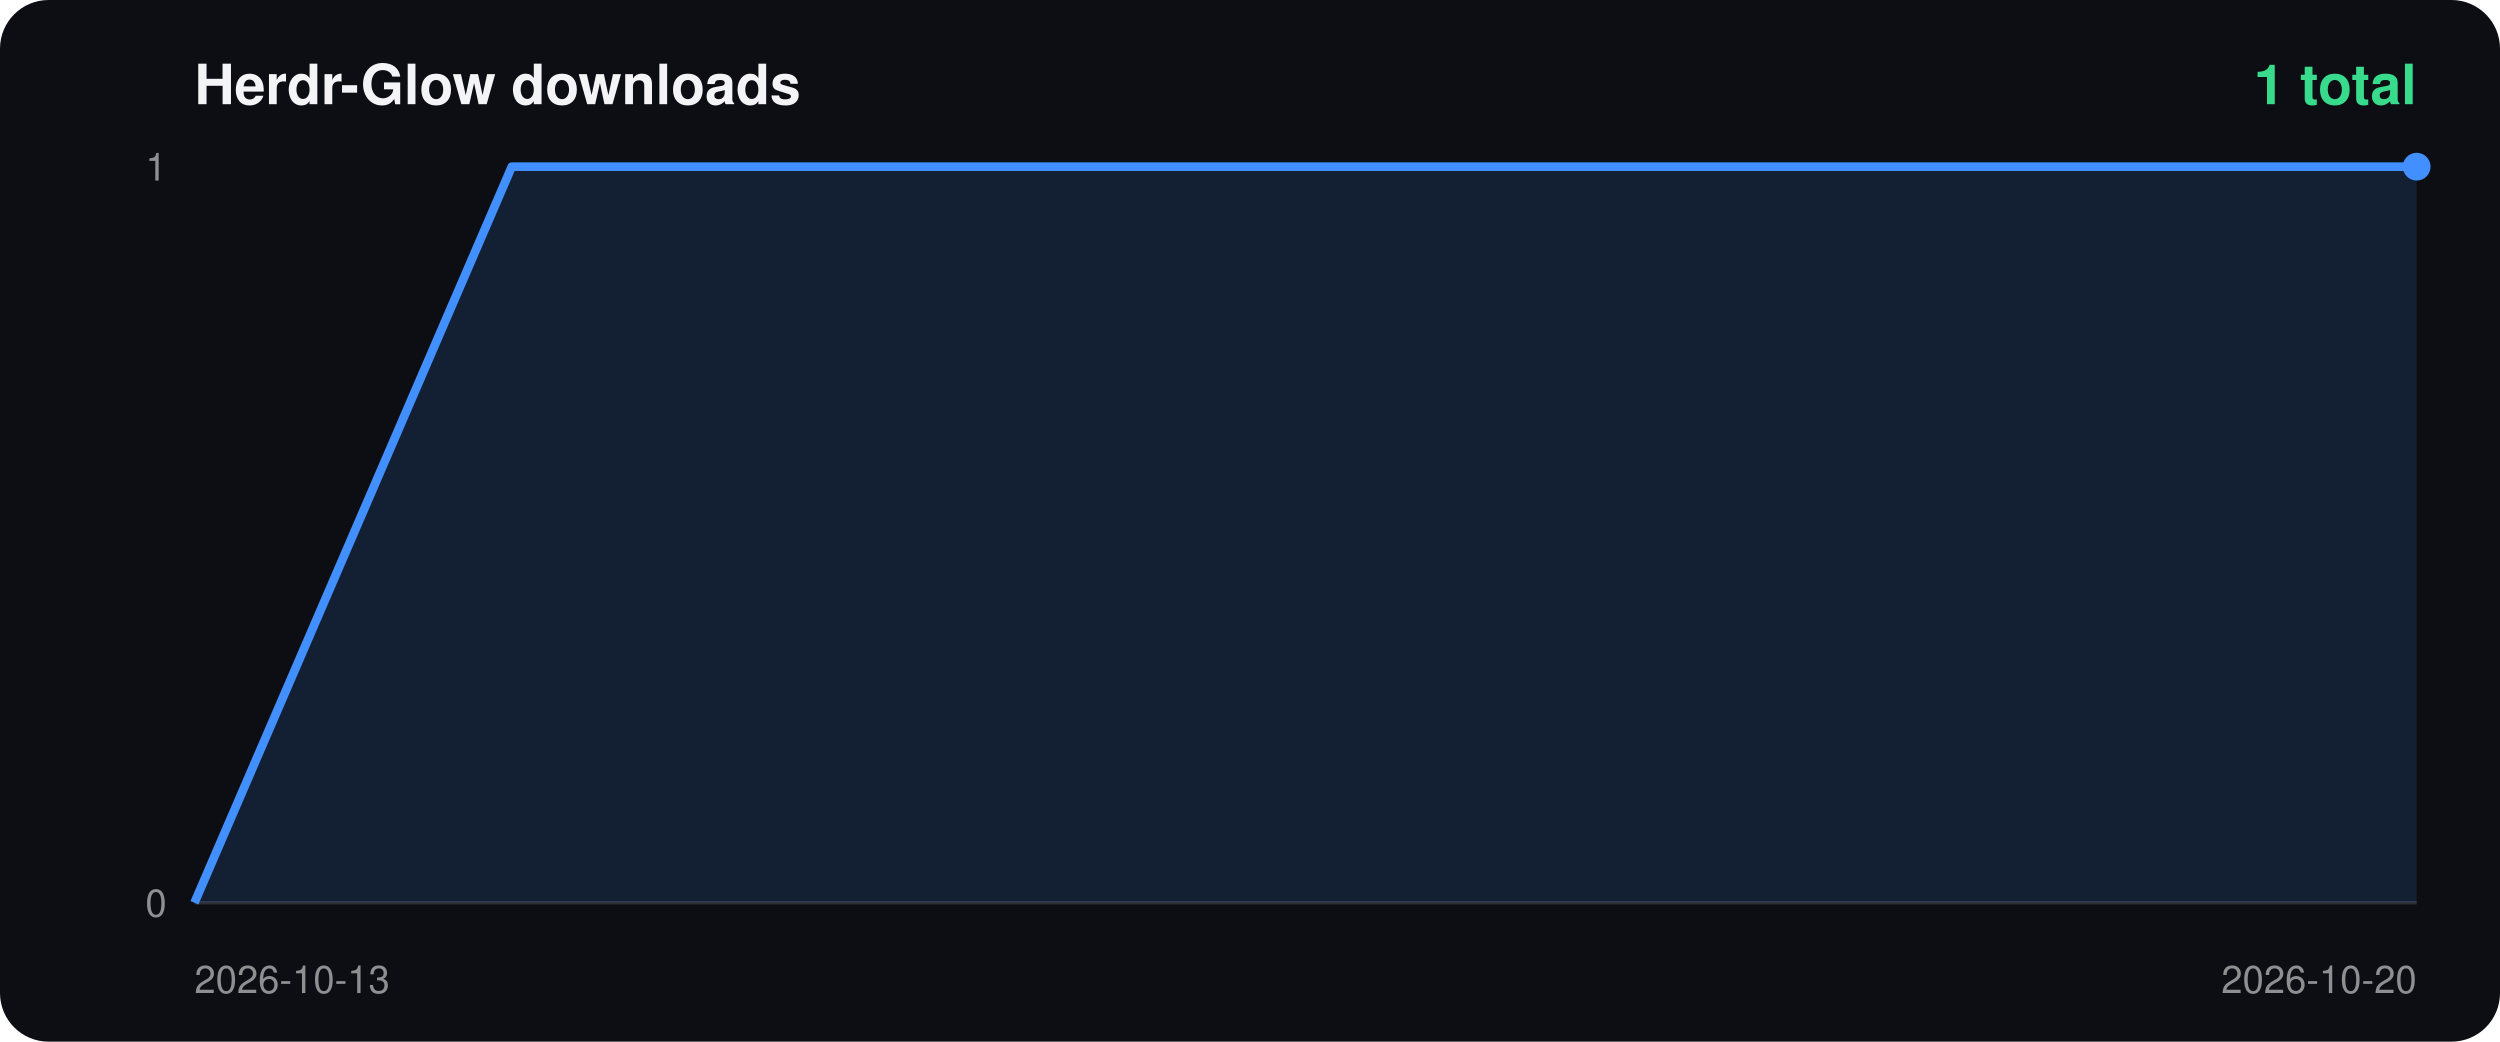
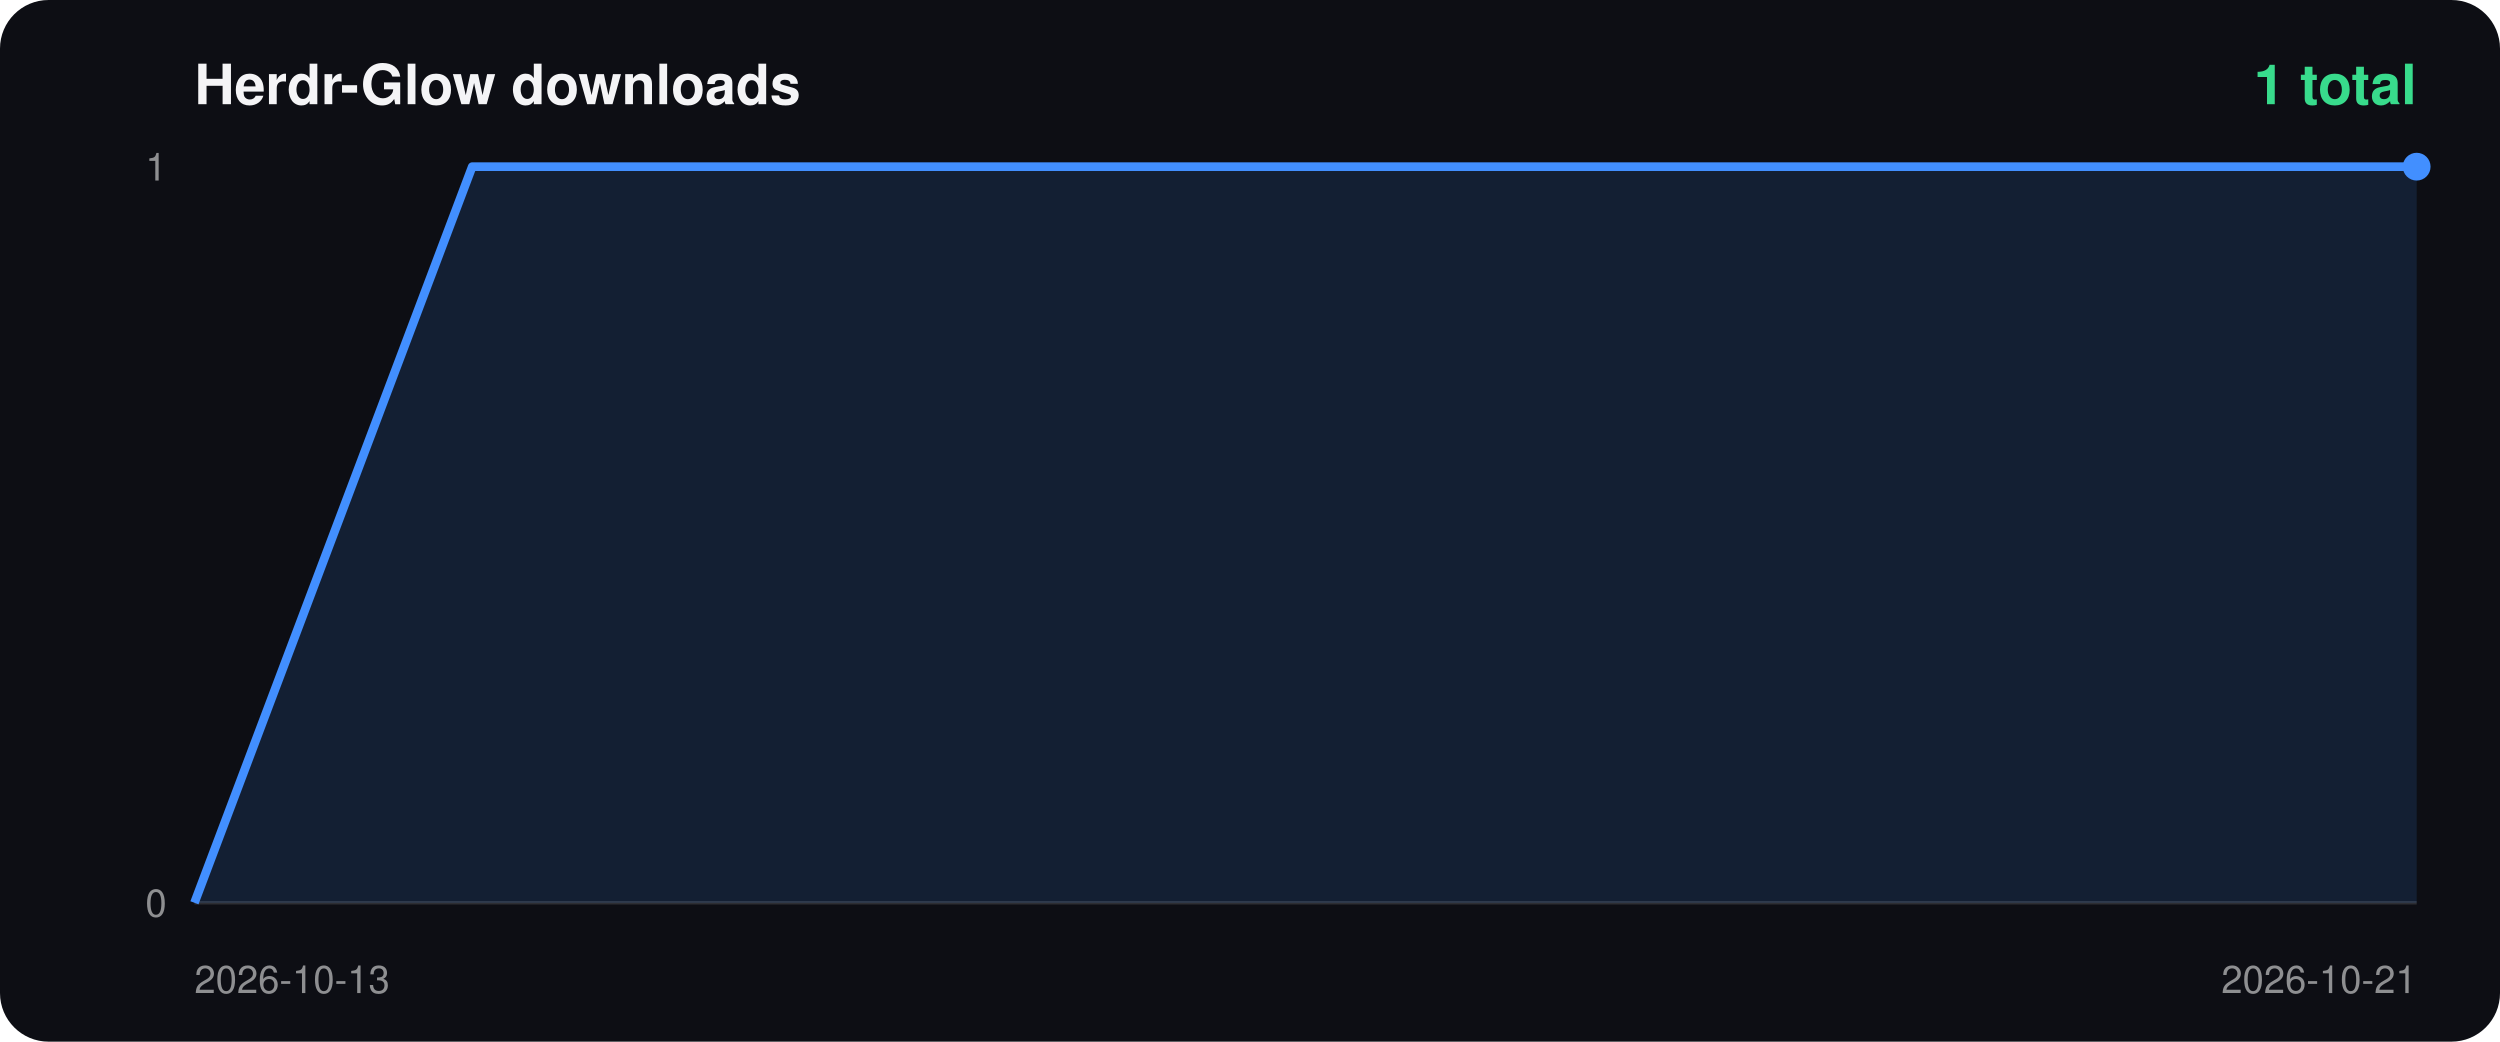
<svg xmlns="http://www.w3.org/2000/svg" width="720" height="300" viewBox="0 0 720 300">
  <rect width="100%" height="100%" rx="14" fill="#0d0e14" />
  <text x="56" y="30" fill="#f4f4f6" font-size="16" font-weight="700" font-family="-apple-system,Segoe UI,Helvetica,Arial,sans-serif">Herdr-Glow downloads</text>
  <text x="696" y="30" fill="#38db8c" font-size="16" font-weight="700" text-anchor="end" font-family="-apple-system,Segoe UI,Helvetica,Arial,sans-serif">1 total</text>
  <line x1="56" y1="260" x2="696" y2="260" stroke="#ffffff22" />
  <text x="48" y="52" fill="#ffffff88" font-size="11" text-anchor="end" font-family="-apple-system,Segoe UI,Helvetica,Arial,sans-serif">1</text>
  <text x="48" y="264" fill="#ffffff88" font-size="11" text-anchor="end" font-family="-apple-system,Segoe UI,Helvetica,Arial,sans-serif">0</text>
  <text x="56" y="286" fill="#ffffff88" font-size="11" font-family="-apple-system,Segoe UI,Helvetica,Arial,sans-serif">2026-10-13</text>
-   <text x="696" y="286" fill="#ffffff88" font-size="11" text-anchor="end" font-family="-apple-system,Segoe UI,Helvetica,Arial,sans-serif">2026-10-20</text>
-   <polygon points="56.0,260 56.0,260.0 147.4,48.0 238.9,48.0 330.3,48.0 421.7,48.0 513.1,48.0 604.6,48.0 696.0,48.0 696.0,260" fill="#428fff22" />
-   <polyline points="56.0,260.0 147.4,48.0 238.9,48.0 330.3,48.0 421.7,48.0 513.1,48.0 604.6,48.0 696.0,48.0" fill="none" stroke="#428fff" stroke-width="2.5" stroke-linejoin="round" />
+   <text x="696" y="286" fill="#ffffff88" font-size="11" text-anchor="end" font-family="-apple-system,Segoe UI,Helvetica,Arial,sans-serif">2026-10-21</text>
+   <polygon points="56.0,260 56.0,260.0 136.0,48.0 216.0,48.0 296.0,48.0 376.0,48.0 456.0,48.0 536.0,48.0 616.0,48.0 696.0,48.0 696.0,260" fill="#428fff22" />
+   <polyline points="56.0,260.0 136.0,48.0 216.0,48.0 296.0,48.0 376.0,48.0 456.0,48.0 536.0,48.0 616.0,48.0 696.0,48.0" fill="none" stroke="#428fff" stroke-width="2.5" stroke-linejoin="round" />
  <circle cx="696.0" cy="48.0" r="4" fill="#428fff" />
</svg>
